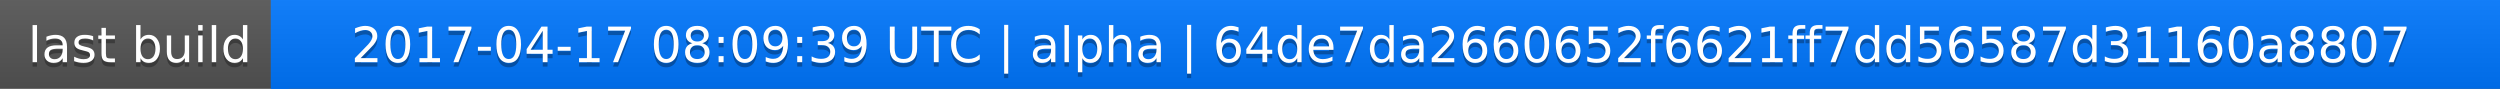
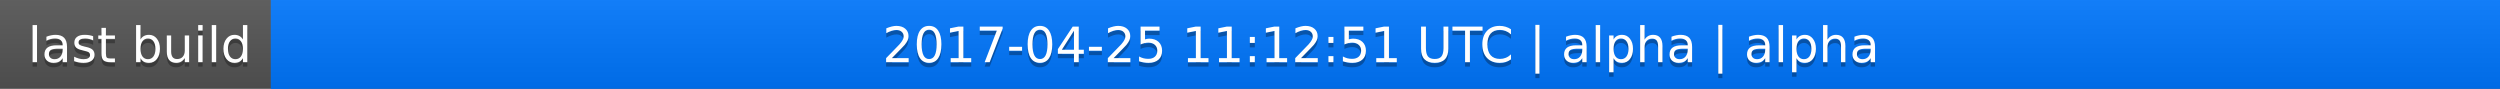
<svg xmlns="http://www.w3.org/2000/svg" width="563" height="20">
  <linearGradient id="a" x2="0" y2="100%">
    <stop offset="0" stop-color="#bbb" stop-opacity=".1" />
    <stop offset="1" stop-opacity=".1" />
  </linearGradient>
  <rect rx="0" width="563" height="20" fill="#555" />
  <rect rx="0" x="61" width="502" height="20" fill="#07f" />
  <path fill="#07f" d="M61 0h4v20h-4z" />
  <rect rx="0" width="563" height="20" fill="url(#a)" />
  <g fill="#fff" text-anchor="middle" font-family="DejaVu Sans,Verdana,Geneva,sans-serif" font-size="11">
    <text x="31.5" y="15" fill="#010101" fill-opacity=".3">last build</text>
    <text x="31.5" y="14">last build</text>
-     <text x="311" y="15" fill="#010101" fill-opacity=".3">2017-04-17 08:09:39 UTC | alpha | 64de7da2660652f6621ff7dd56587d31160a8807</text>
-     <text x="311" y="14">2017-04-17 08:09:39 UTC | alpha | 64de7da2660652f6621ff7dd56587d31160a8807</text>
+     <text x="311" y="15" fill="#010101" fill-opacity=".3">2017-04-25 11:12:51 UTC | alpha | alpha</text>
+     <text x="311" y="14">2017-04-25 11:12:51 UTC | alpha | alpha</text>
  </g>
</svg>
